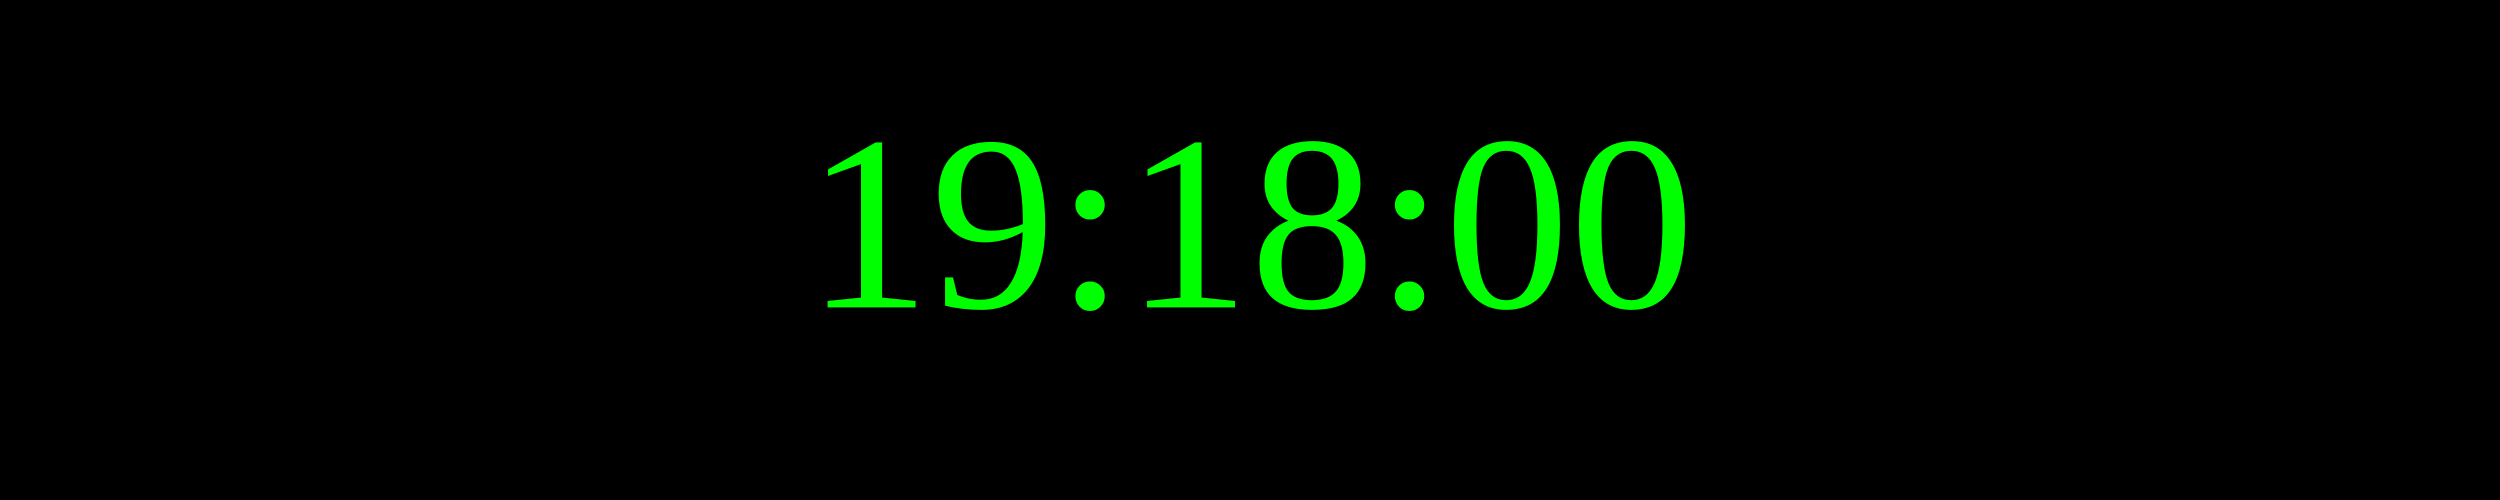
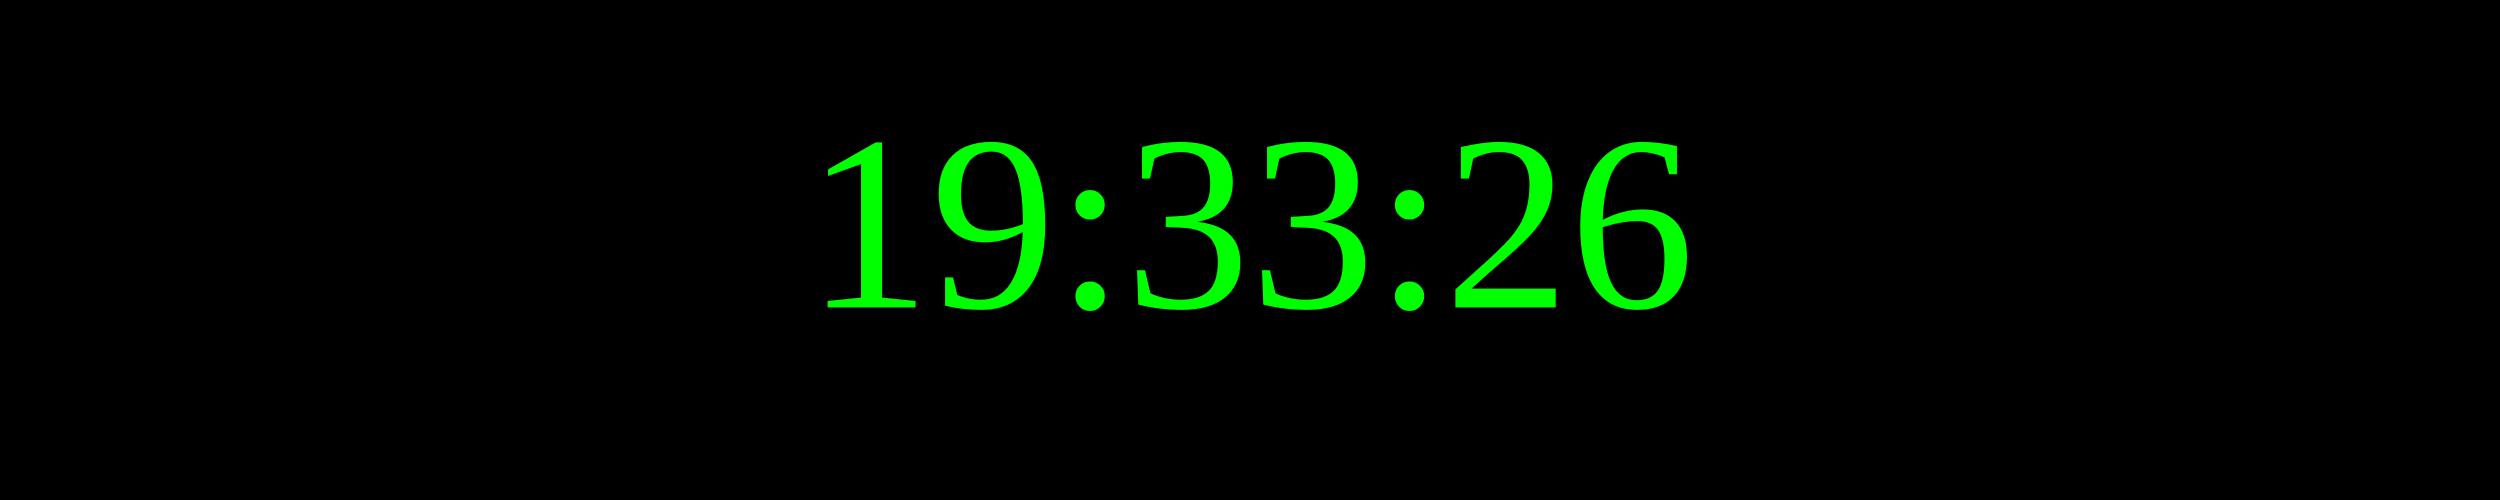
<svg xmlns="http://www.w3.org/2000/svg" width="250" height="50">
  <rect width="100%" height="100%" fill="black" />
  <text x="50%" y="50%" font-size="25" fill="lime" text-anchor="middle" dominant-baseline="middle">
- 19:18:00
+ 19:33:26
</text>
</svg>
